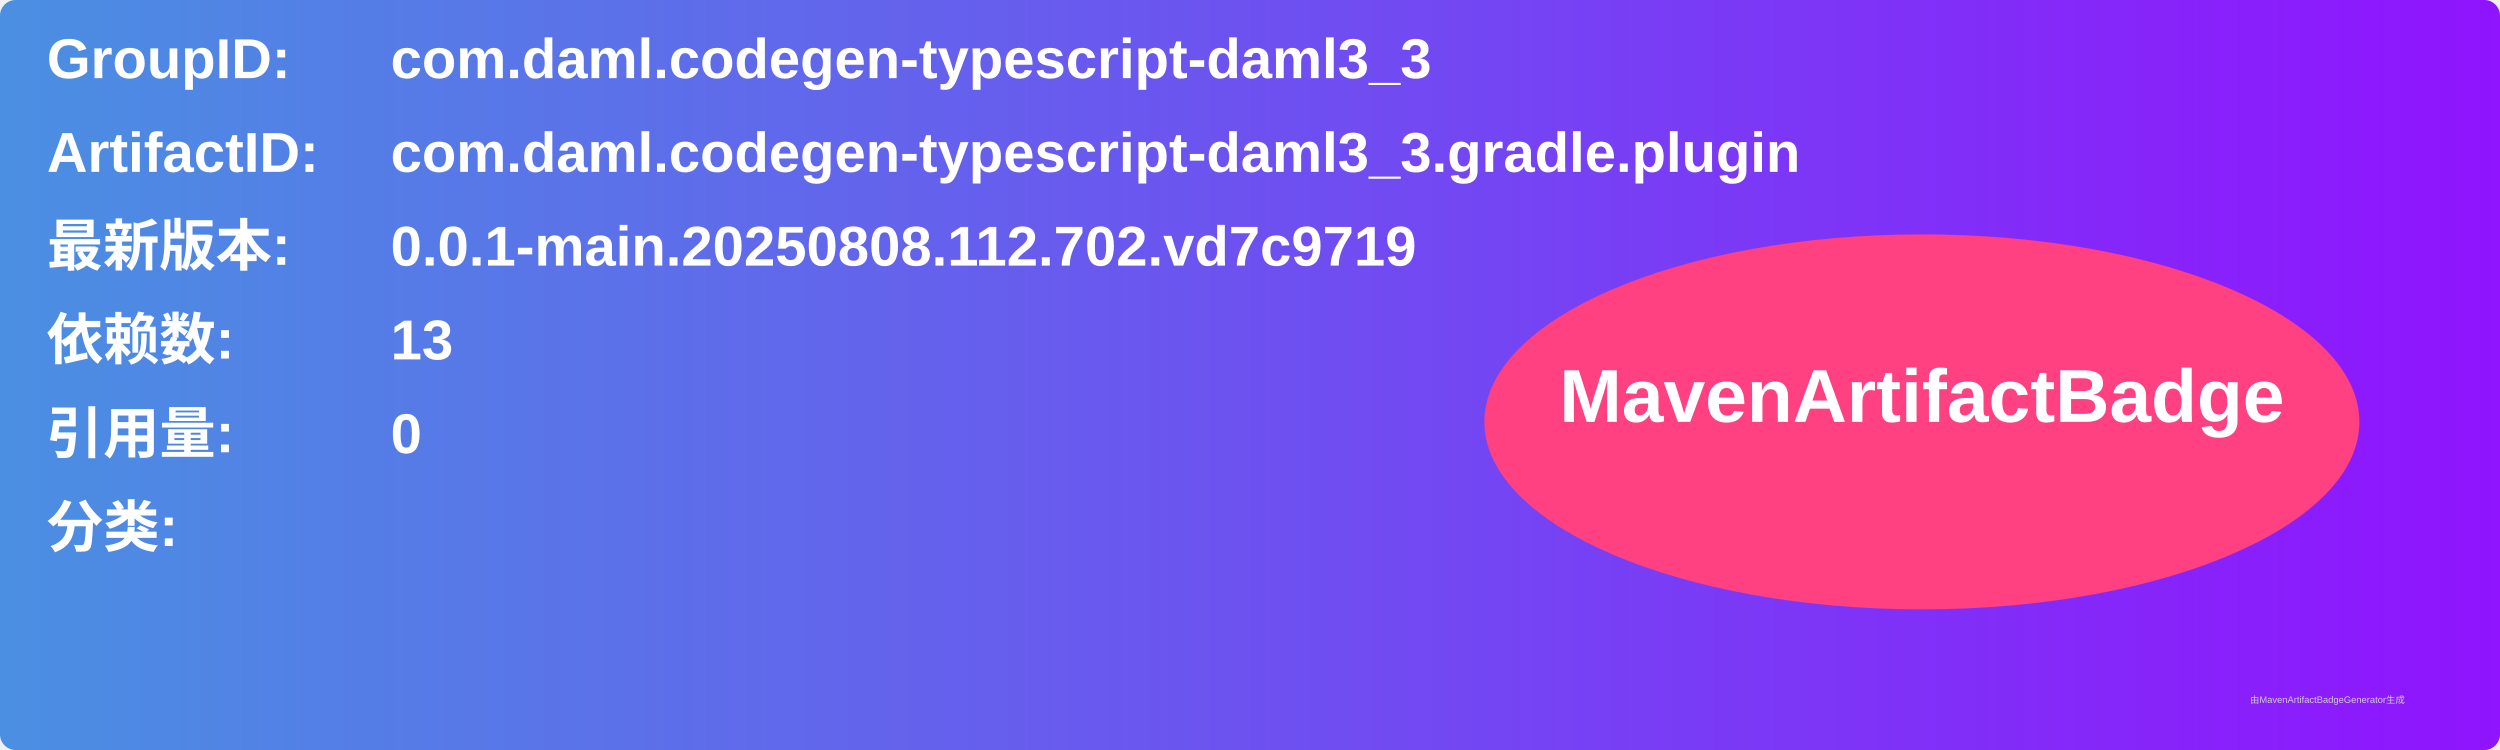
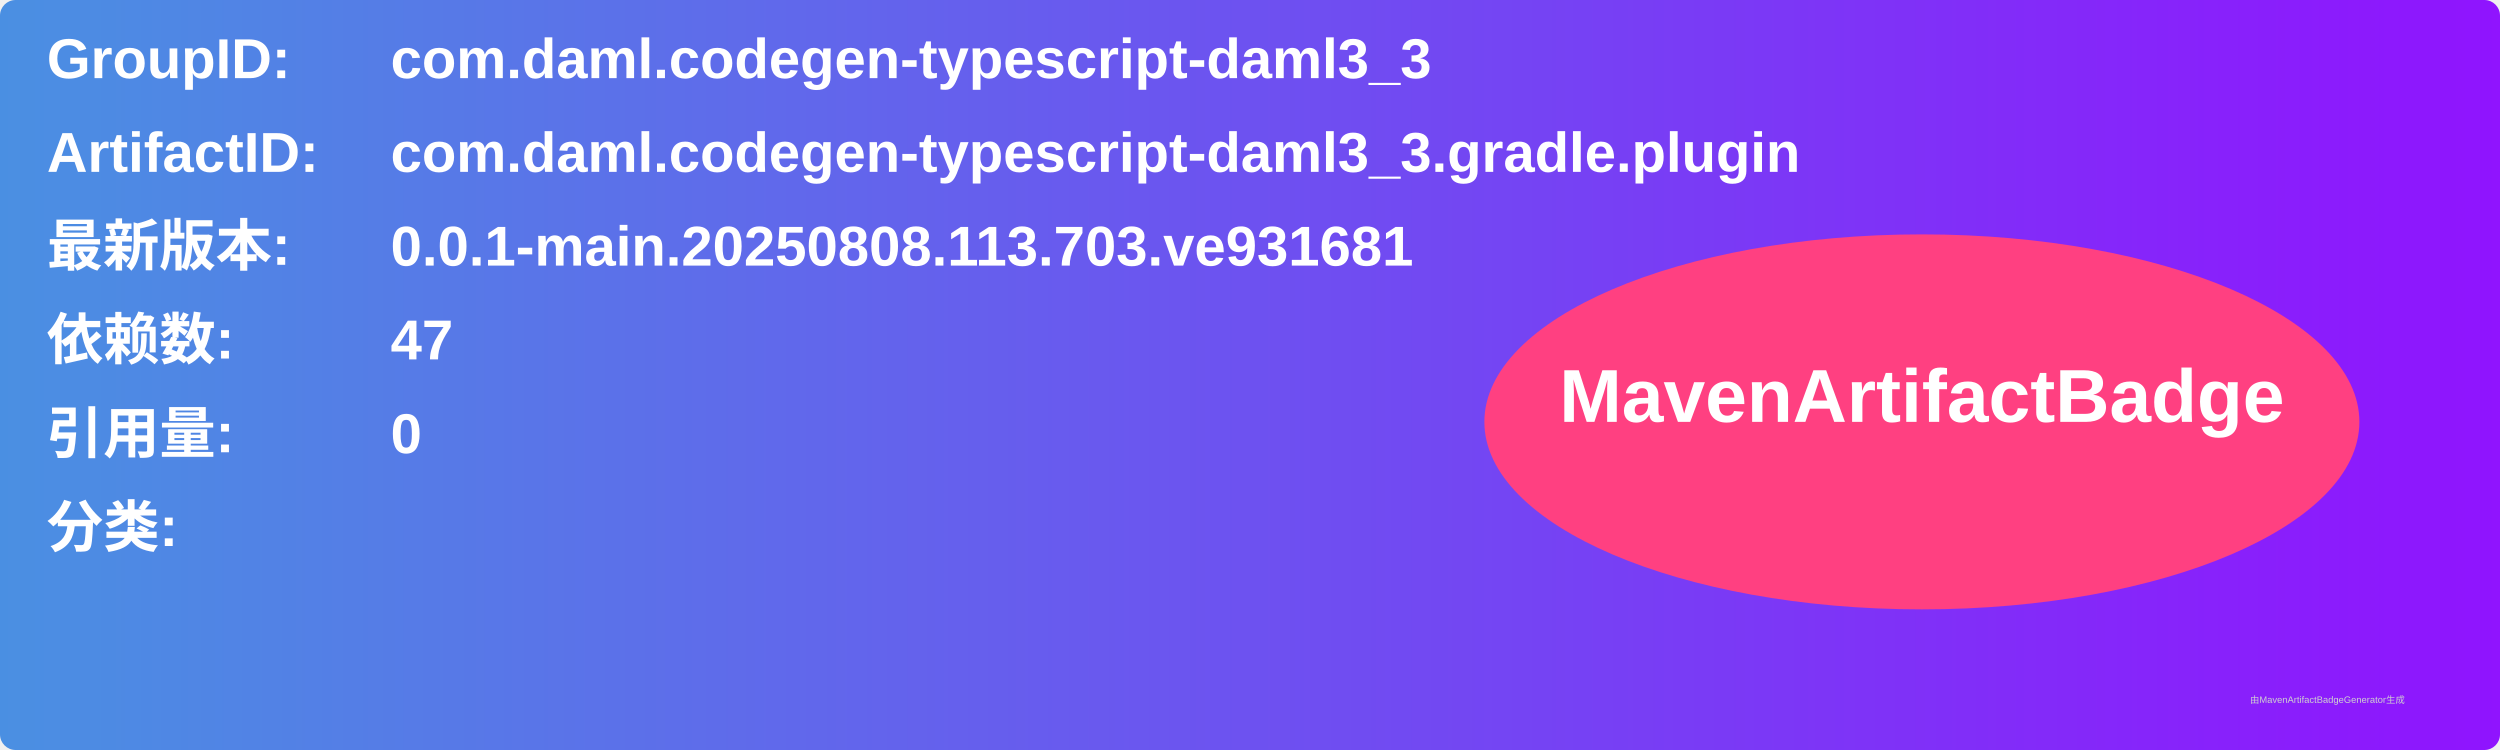
<svg xmlns="http://www.w3.org/2000/svg" width="800" height="240" viewBox="0 0 800 240">
  <linearGradient id="grad" x1="0%" y1="0%" x2="100%" y2="0%">
    <stop offset="0%" stop-color="#4a90e2" />
    <stop offset="100%" stop-color="#9013fe" />
  </linearGradient>
  <rect width="100%" height="100%" rx="5" ry="5" fill="url(#grad)" />
  <g transform="translate(15, 15)">
    <text x="0" y="10" font-family="Arial" font-size="18" fill="white" font-weight="bold" width="260">GroupID:</text>
    <text x="110" y="10" font-family="Arial" font-size="18" fill="white" font-weight="bold" width="460">com.daml.codegen-typescript-daml3_3</text>
    <text x="0" y="40" font-family="Arial" font-size="18" fill="white" font-weight="bold" width="260">ArtifactID:</text>
    <text x="110" y="40" font-family="Arial" font-size="18" fill="white" font-weight="bold" width="460">com.daml.codegen-typescript-daml3_3.gradle.plugin</text>
    <text x="0" y="70" font-family="Arial" font-size="18" fill="white" font-weight="bold">最新版本:</text>
    <text x="110" y="70" font-family="Arial" font-size="18" fill="white" font-weight="bold">
-       <tspan font-weight="bold">0.0.1-main.20250808.112.702.vd7c9719</tspan>
+       <tspan font-weight="bold">0.0.1-main.20250808.113.703.ve931681</tspan>
    </text>
    <text x="0" y="100" font-family="Arial" font-size="18" fill="white" font-weight="bold">依赖数: </text>
    <text x="110" y="100" font-family="Arial" font-size="18" fill="white">
-       <tspan font-weight="bold">13</tspan>
+       <tspan font-weight="bold">47</tspan>
    </text>
    <text x="0" y="130" font-family="Arial" font-size="18" fill="white" font-weight="bold">引用量: </text>
    <text x="110" y="130" font-family="Arial" font-size="18" fill="white">
      <tspan font-weight="bold">0</tspan>
    </text>
    <text x="0" y="160" font-family="Arial" font-size="18" fill="white" font-weight="bold">分类:</text>
    <text x="10" y="190" font-family="Arial" font-size="10" fill="white">
      <tspan font-weight="bold" />
    </text>
    <ellipse cx="600" cy="120" rx="140" ry="60" fill="#ff4081" />
    <text x="600" y="120" text-anchor="middle" font-family="Arial" font-size="24" fill="white" font-weight="bold">MavenArtifactBadge</text>
  </g>
  <text x="720" y="225" font-family="Arial" font-size="3" fill="#d0d0d0">由MavenArtifactBadgeGenerator生成</text>
</svg>
